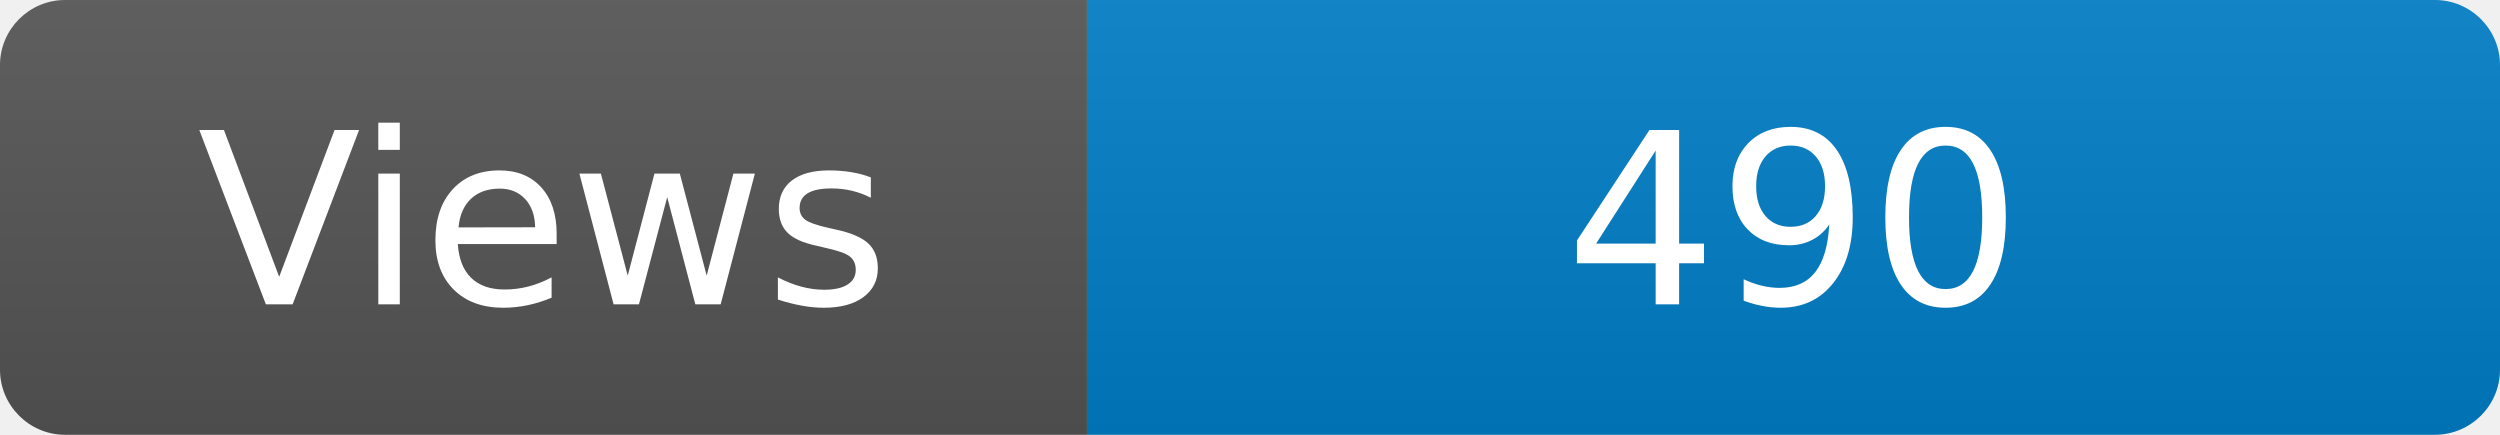
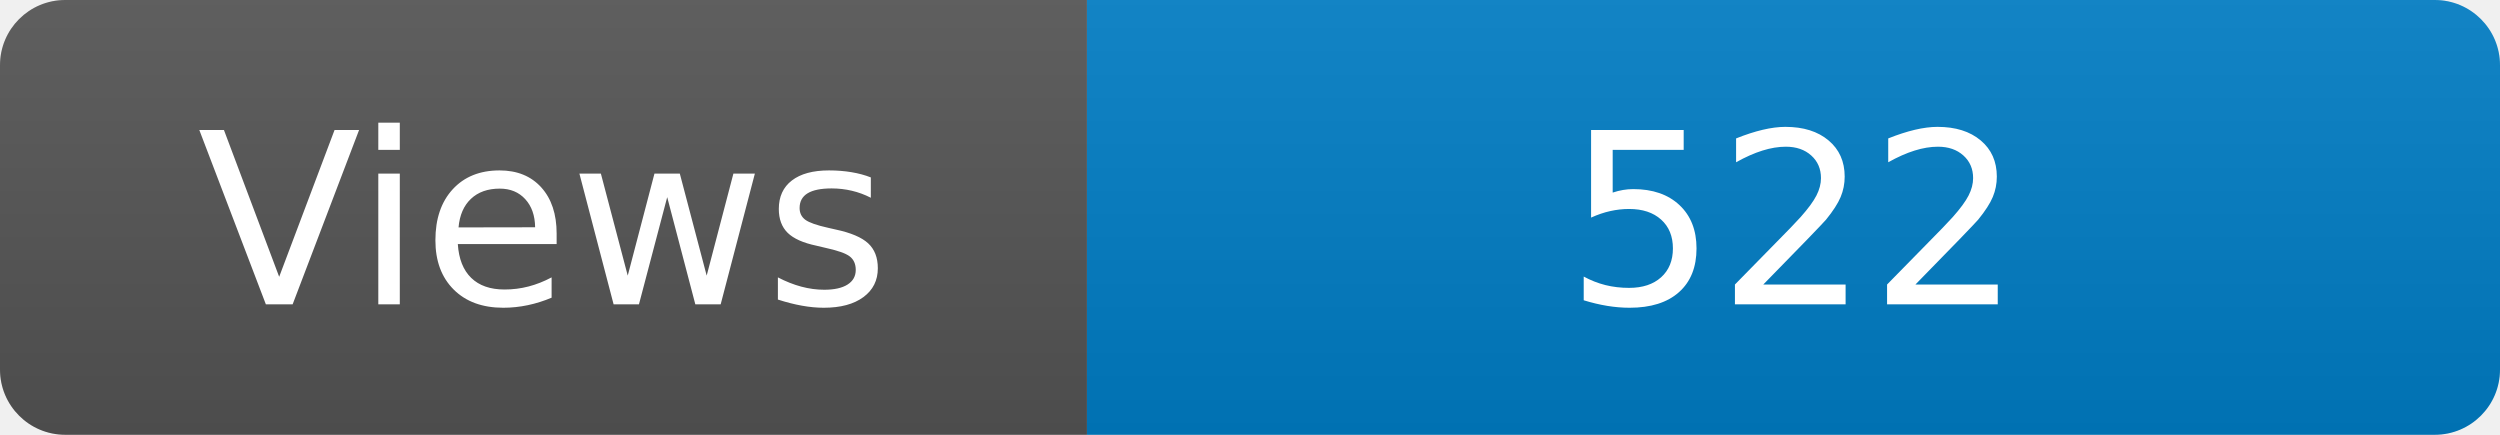
<svg xmlns="http://www.w3.org/2000/svg" width="115" height="20" role="img" aria-label="Maintained?: yes">
  <linearGradient id="s" x2="0" y2="100%">
    <stop offset="0" stop-color="#bbb" stop-opacity=".1" />
    <stop offset="1" stop-opacity=".1" />
  </linearGradient>
  <clipPath id="r">
    <rect width="115" height="20" rx="3" fill="#fff" />
  </clipPath>
  <g clip-path="url(#r)">
    <rect width="50" height="20" fill="#555" />
    <rect x="50" width="160" height="20" fill="#007ec6" />
    <rect width="115" height="20" fill="url(#s)" />
  </g>
  <g fill="#fff" text-anchor="middle" font-family="Verdana,Geneva,DejaVu Sans,sans-serif" font-size="110">
    <text x="250" y="140" transform="scale(.1)" fill="#fff">Views</text>
-     <text x="825" y="140" transform="scale(.1)" fill="#fff">490</text>
+     <text x="825" y="140" transform="scale(.1)" fill="#fff">522</text>
  </g>
</svg>
